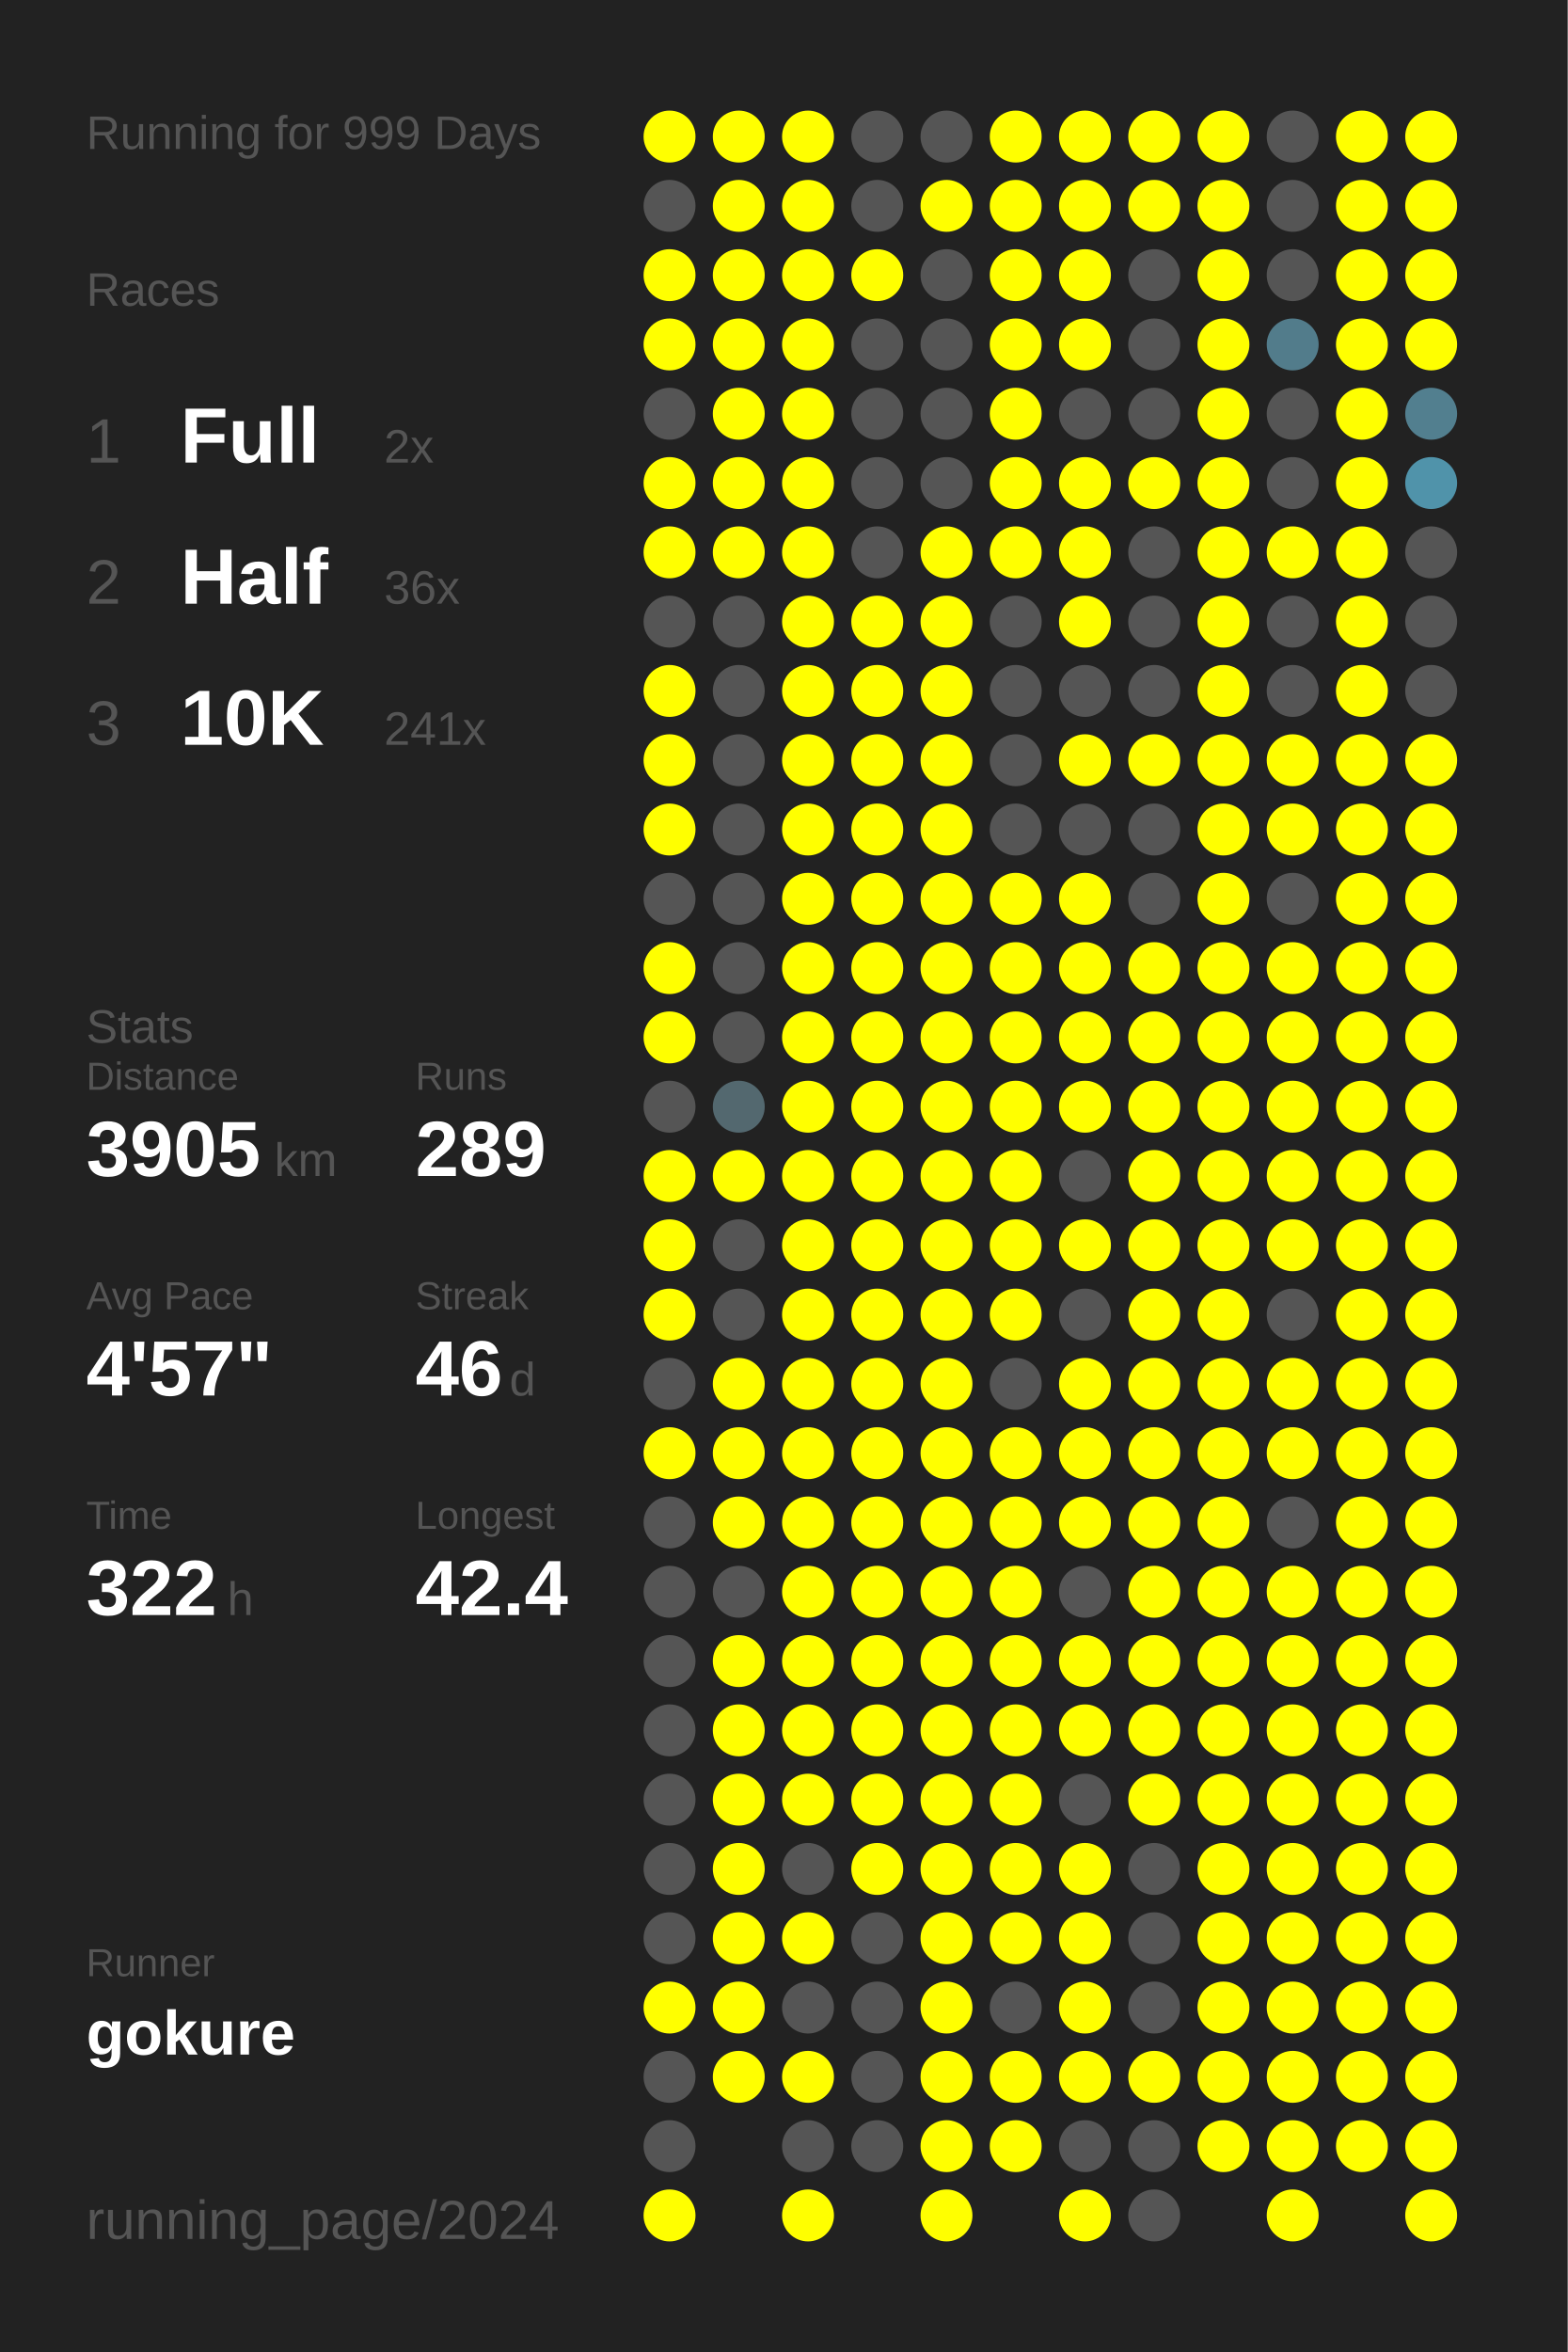
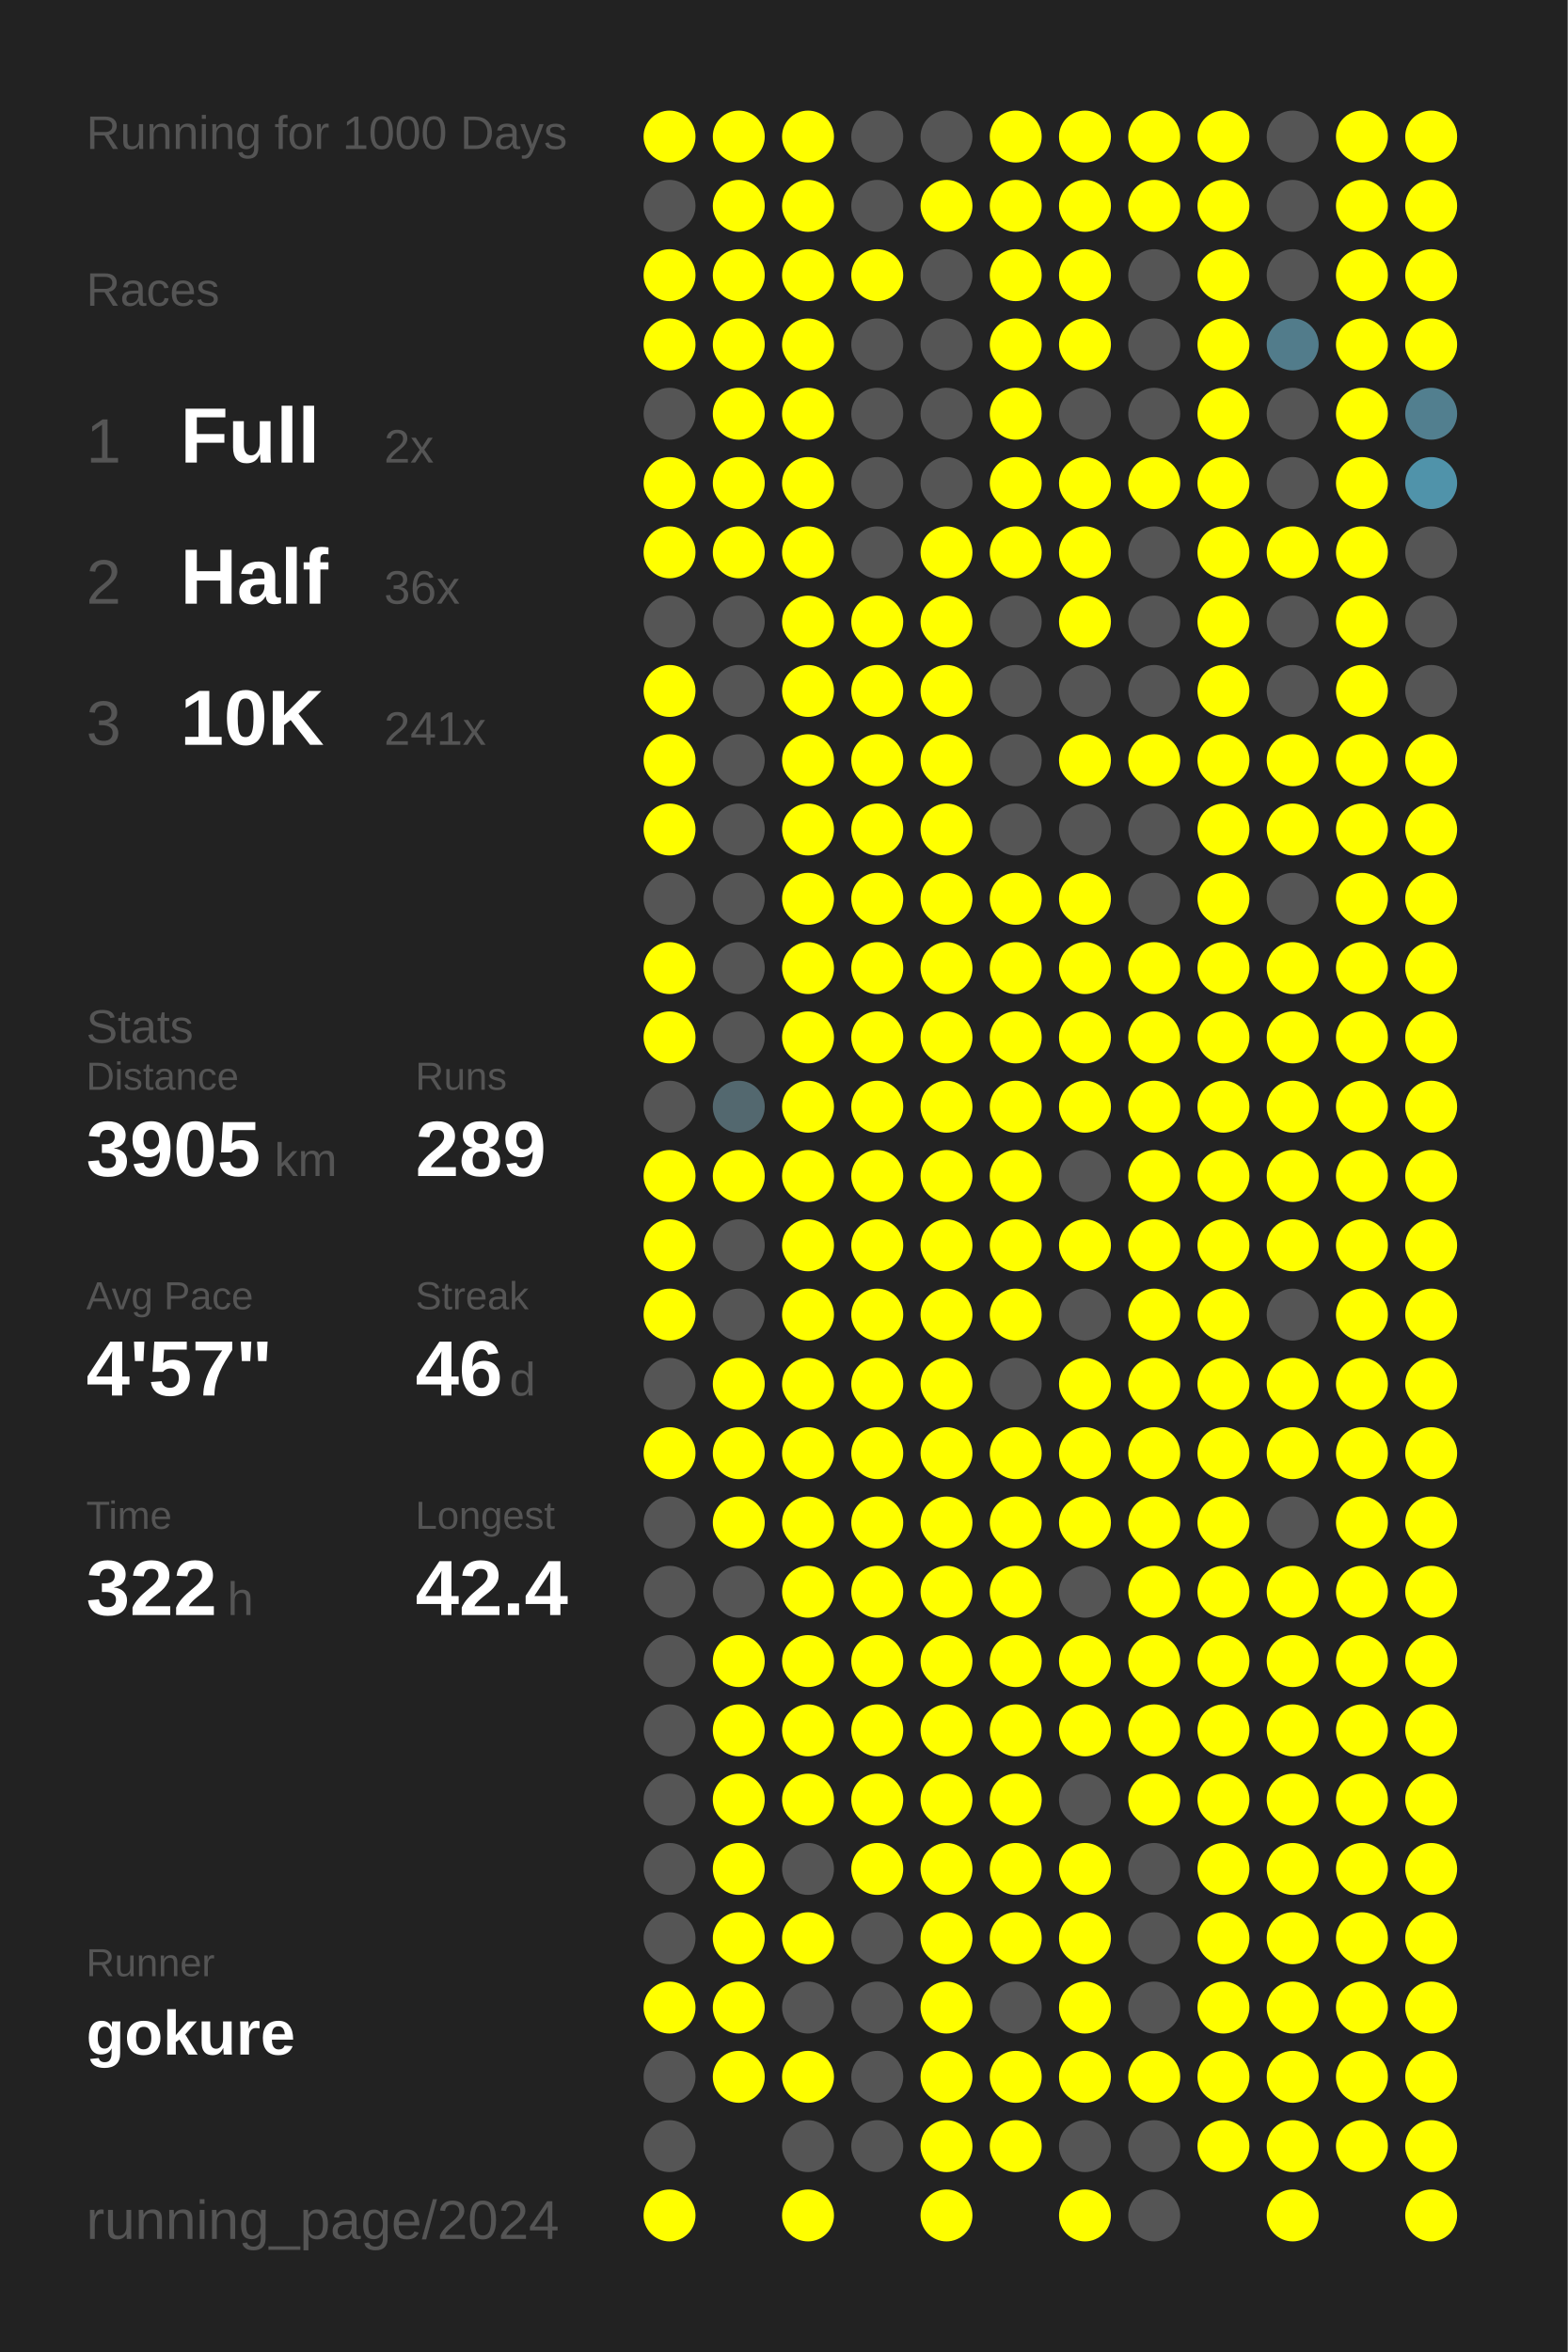
<svg xmlns="http://www.w3.org/2000/svg" baseProfile="full" height="300mm" version="1.1" viewBox="0,0,200,300" width="200mm">
  <defs />
  <rect fill="#222222" height="300" width="200" x="0" y="0" />
-   <text fill="#555555" style="font-size:6px; font-family:Arial;" x="11" y="19">Running for 999 Days</text>
+   <text fill="#555555" style="font-size:6px; font-family:Arial;" x="11" y="19">Running for 1000 Days</text>
  <text fill="#555555" style="font-size:6px; font-family:Arial;" x="11" y="39">Races</text>
  <text fill="#555555" style="font-size:8px; font-family:Arial;" x="11" y="59">1</text>
  <text fill="#FFFFFF" style="font-size:10px; font-family:Arial; font-weight:bold;" x="23" y="59">Full</text>
  <text fill="#555555" style="font-size:6px; font-family:Arial;" x="49" y="59">2x</text>
  <text fill="#555555" style="font-size:8px; font-family:Arial;" x="11" y="77">2</text>
  <text fill="#FFFFFF" style="font-size:10px; font-family:Arial; font-weight:bold;" x="23" y="77">Half</text>
  <text fill="#555555" style="font-size:6px; font-family:Arial;" x="49" y="77">36x</text>
  <text fill="#555555" style="font-size:8px; font-family:Arial;" x="11" y="95">3</text>
  <text fill="#FFFFFF" style="font-size:10px; font-family:Arial; font-weight:bold;" x="23" y="95">10K</text>
  <text fill="#555555" style="font-size:6px; font-family:Arial;" x="49" y="95">241x</text>
  <text fill="#555555" style="font-size:6px; font-family:Arial;" x="11" y="133">Stats</text>
  <text fill="#555555" style="font-size:5px; font-family:Arial;" x="11" y="139">Distance</text>
  <text fill="#FFFFFF" style="font-size:10px; font-family:Arial; font-weight:bold;" x="11" y="150">3905</text>
  <text fill="#555555" style="font-size:6px; font-family:Arial;" x="35" y="150">km</text>
  <text fill="#555555" style="font-size:5px; font-family:Arial;" x="53" y="139">Runs</text>
  <text fill="#FFFFFF" style="font-size:10px; font-family:Arial; font-weight:bold;" x="53" y="150">289</text>
  <text fill="#555555" style="font-size:5px; font-family:Arial;" x="11" y="167">Avg Pace</text>
  <text fill="#FFFFFF" style="font-size:10px; font-family:Arial; font-weight:bold;" x="11" y="178">4'57"</text>
  <text fill="#555555" style="font-size:5px; font-family:Arial;" x="53" y="167">Streak</text>
  <text fill="#FFFFFF" style="font-size:10px; font-family:Arial; font-weight:bold;" x="53" y="178">46</text>
  <text fill="#555555" style="font-size:6px; font-family:Arial;" x="65" y="178">d</text>
  <text fill="#555555" style="font-size:5px; font-family:Arial;" x="11" y="195">Time</text>
  <text fill="#FFFFFF" style="font-size:10px; font-family:Arial; font-weight:bold;" x="11" y="206">322</text>
  <text fill="#555555" style="font-size:6px; font-family:Arial;" x="29" y="206">h</text>
  <text fill="#555555" style="font-size:5px; font-family:Arial;" x="53" y="195">Longest</text>
  <text fill="#FFFFFF" style="font-size:10px; font-family:Arial; font-weight:bold;" x="53" y="206">42.4</text>
  <text fill="#555555" style="font-size:5px; font-family:Arial;" x="11" y="252.065">Runner</text>
  <text fill="#FFFFFF" style="font-size:8px; font-family:Arial; font-weight:bold;" x="11" y="262.065">gokure</text>
  <text fill="#555555" style="font-size:7px; font-family:Arial;" x="11" y="285.581">running_page/2024</text>
  <circle cx="85.417" cy="17.419" fill="#FFFF00" r="3.312" />
  <circle cx="85.417" cy="26.258" fill="#555555" r="3.312" />
  <circle cx="85.417" cy="35.097" fill="#FFFF00" r="3.312" />
  <circle cx="85.417" cy="43.935" fill="#FFFF00" r="3.312" />
  <circle cx="85.417" cy="52.774" fill="#555555" r="3.312" />
  <circle cx="85.417" cy="61.613" fill="#FFFF00" r="3.312" />
  <circle cx="85.417" cy="70.452" fill="#FFFF00" r="3.312" />
  <circle cx="85.417" cy="79.29" fill="#555555" r="3.312" />
  <circle cx="85.417" cy="88.129" fill="#FFFF00" r="3.312" />
  <circle cx="85.417" cy="96.968" fill="#FFFF00" r="3.312" />
  <circle cx="85.417" cy="105.806" fill="#FFFF00" r="3.312" />
  <circle cx="85.417" cy="114.645" fill="#555555" r="3.312" />
  <circle cx="85.417" cy="123.484" fill="#FFFF00" r="3.312" />
  <circle cx="85.417" cy="132.323" fill="#FFFF00" r="3.312" />
  <circle cx="85.417" cy="141.161" fill="#555555" r="3.312" />
  <circle cx="85.417" cy="150" fill="#FFFF00" r="3.312" />
  <circle cx="85.417" cy="158.839" fill="#FFFF00" r="3.312" />
  <circle cx="85.417" cy="167.677" fill="#FFFF00" r="3.312" />
  <circle cx="85.417" cy="176.516" fill="#555555" r="3.312" />
  <circle cx="85.417" cy="185.355" fill="#FFFF00" r="3.312" />
  <circle cx="85.417" cy="194.194" fill="#555555" r="3.312" />
  <circle cx="85.417" cy="203.032" fill="#555555" r="3.312" />
  <circle cx="85.417" cy="211.871" fill="#555555" r="3.312" />
  <circle cx="85.417" cy="220.71" fill="#555555" r="3.312" />
  <circle cx="85.417" cy="229.548" fill="#555555" r="3.312" />
  <circle cx="85.417" cy="238.387" fill="#555555" r="3.312" />
  <circle cx="85.417" cy="247.226" fill="#555555" r="3.312" />
  <circle cx="85.417" cy="256.065" fill="#FFFF00" r="3.312" />
  <circle cx="85.417" cy="264.903" fill="#555555" r="3.312" />
  <circle cx="85.417" cy="273.742" fill="#555555" r="3.312" />
  <circle cx="85.417" cy="282.581" fill="#FFFF00" r="3.312" />
  <circle cx="94.25" cy="17.419" fill="#FFFF00" r="3.312" />
  <circle cx="94.25" cy="26.258" fill="#FFFF00" r="3.312" />
  <circle cx="94.25" cy="35.097" fill="#FFFF00" r="3.312" />
  <circle cx="94.25" cy="43.935" fill="#FFFF00" r="3.312" />
  <circle cx="94.25" cy="52.774" fill="#FFFF00" r="3.312" />
  <circle cx="94.25" cy="61.613" fill="#FFFF00" r="3.312" />
  <circle cx="94.25" cy="70.452" fill="#FFFF00" r="3.312" />
  <circle cx="94.25" cy="79.29" fill="#555555" r="3.312" />
  <circle cx="94.25" cy="88.129" fill="#555555" r="3.312" />
  <circle cx="94.25" cy="96.968" fill="#555555" r="3.312" />
  <circle cx="94.25" cy="105.806" fill="#555555" r="3.312" />
  <circle cx="94.25" cy="114.645" fill="#555555" r="3.312" />
  <circle cx="94.25" cy="123.484" fill="#555555" r="3.312" />
  <circle cx="94.25" cy="132.323" fill="#555555" r="3.312" />
  <circle cx="94.25" cy="141.161" fill="#53686f" r="3.312" />
  <circle cx="94.25" cy="150" fill="#FFFF00" r="3.312" />
  <circle cx="94.25" cy="158.839" fill="#555555" r="3.312" />
  <circle cx="94.25" cy="167.677" fill="#555555" r="3.312" />
  <circle cx="94.25" cy="176.516" fill="#FFFF00" r="3.312" />
  <circle cx="94.25" cy="185.355" fill="#FFFF00" r="3.312" />
  <circle cx="94.25" cy="194.194" fill="#FFFF00" r="3.312" />
  <circle cx="94.25" cy="203.032" fill="#555555" r="3.312" />
  <circle cx="94.25" cy="211.871" fill="#FFFF00" r="3.312" />
  <circle cx="94.25" cy="220.71" fill="#FFFF00" r="3.312" />
  <circle cx="94.25" cy="229.548" fill="#FFFF00" r="3.312" />
  <circle cx="94.25" cy="238.387" fill="#FFFF00" r="3.312" />
  <circle cx="94.25" cy="247.226" fill="#FFFF00" r="3.312" />
  <circle cx="94.25" cy="256.065" fill="#FFFF00" r="3.312" />
  <circle cx="94.25" cy="264.903" fill="#FFFF00" r="3.312" />
  <circle cx="103.083" cy="17.419" fill="#FFFF00" r="3.312" />
  <circle cx="103.083" cy="26.258" fill="#FFFF00" r="3.312" />
  <circle cx="103.083" cy="35.097" fill="#FFFF00" r="3.312" />
  <circle cx="103.083" cy="43.935" fill="#FFFF00" r="3.312" />
  <circle cx="103.083" cy="52.774" fill="#FFFF00" r="3.312" />
  <circle cx="103.083" cy="61.613" fill="#FFFF00" r="3.312" />
  <circle cx="103.083" cy="70.452" fill="#FFFF00" r="3.312" />
  <circle cx="103.083" cy="79.29" fill="#FFFF00" r="3.312" />
  <circle cx="103.083" cy="88.129" fill="#FFFF00" r="3.312" />
  <circle cx="103.083" cy="96.968" fill="#FFFF00" r="3.312" />
  <circle cx="103.083" cy="105.806" fill="#FFFF00" r="3.312" />
  <circle cx="103.083" cy="114.645" fill="#FFFF00" r="3.312" />
  <circle cx="103.083" cy="123.484" fill="#FFFF00" r="3.312" />
  <circle cx="103.083" cy="132.323" fill="#FFFF00" r="3.312" />
  <circle cx="103.083" cy="141.161" fill="#FFFF00" r="3.312" />
  <circle cx="103.083" cy="150" fill="#FFFF00" r="3.312" />
  <circle cx="103.083" cy="158.839" fill="#FFFF00" r="3.312" />
  <circle cx="103.083" cy="167.677" fill="#FFFF00" r="3.312" />
  <circle cx="103.083" cy="176.516" fill="#FFFF00" r="3.312" />
  <circle cx="103.083" cy="185.355" fill="#FFFF00" r="3.312" />
  <circle cx="103.083" cy="194.194" fill="#FFFF00" r="3.312" />
  <circle cx="103.083" cy="203.032" fill="#FFFF00" r="3.312" />
  <circle cx="103.083" cy="211.871" fill="#FFFF00" r="3.312" />
  <circle cx="103.083" cy="220.71" fill="#FFFF00" r="3.312" />
  <circle cx="103.083" cy="229.548" fill="#FFFF00" r="3.312" />
  <circle cx="103.083" cy="238.387" fill="#555555" r="3.312" />
  <circle cx="103.083" cy="247.226" fill="#FFFF00" r="3.312" />
  <circle cx="103.083" cy="256.065" fill="#555555" r="3.312" />
  <circle cx="103.083" cy="264.903" fill="#FFFF00" r="3.312" />
  <circle cx="103.083" cy="273.742" fill="#555555" r="3.312" />
  <circle cx="103.083" cy="282.581" fill="#FFFF00" r="3.312" />
  <circle cx="111.917" cy="17.419" fill="#555555" r="3.312" />
  <circle cx="111.917" cy="26.258" fill="#555555" r="3.312" />
  <circle cx="111.917" cy="35.097" fill="#FFFF00" r="3.312" />
  <circle cx="111.917" cy="43.935" fill="#555555" r="3.312" />
  <circle cx="111.917" cy="52.774" fill="#555555" r="3.312" />
  <circle cx="111.917" cy="61.613" fill="#555555" r="3.312" />
  <circle cx="111.917" cy="70.452" fill="#555555" r="3.312" />
  <circle cx="111.917" cy="79.29" fill="#FFFF00" r="3.312" />
  <circle cx="111.917" cy="88.129" fill="#FFFF00" r="3.312" />
  <circle cx="111.917" cy="96.968" fill="#FFFF00" r="3.312" />
  <circle cx="111.917" cy="105.806" fill="#FFFF00" r="3.312" />
  <circle cx="111.917" cy="114.645" fill="#FFFF00" r="3.312" />
  <circle cx="111.917" cy="123.484" fill="#FFFF00" r="3.312" />
  <circle cx="111.917" cy="132.323" fill="#FFFF00" r="3.312" />
  <circle cx="111.917" cy="141.161" fill="#FFFF00" r="3.312" />
  <circle cx="111.917" cy="150" fill="#FFFF00" r="3.312" />
  <circle cx="111.917" cy="158.839" fill="#FFFF00" r="3.312" />
  <circle cx="111.917" cy="167.677" fill="#FFFF00" r="3.312" />
  <circle cx="111.917" cy="176.516" fill="#FFFF00" r="3.312" />
  <circle cx="111.917" cy="185.355" fill="#FFFF00" r="3.312" />
  <circle cx="111.917" cy="194.194" fill="#FFFF00" r="3.312" />
  <circle cx="111.917" cy="203.032" fill="#FFFF00" r="3.312" />
  <circle cx="111.917" cy="211.871" fill="#FFFF00" r="3.312" />
  <circle cx="111.917" cy="220.71" fill="#FFFF00" r="3.312" />
  <circle cx="111.917" cy="229.548" fill="#FFFF00" r="3.312" />
  <circle cx="111.917" cy="238.387" fill="#FFFF00" r="3.312" />
  <circle cx="111.917" cy="247.226" fill="#555555" r="3.312" />
  <circle cx="111.917" cy="256.065" fill="#555555" r="3.312" />
  <circle cx="111.917" cy="264.903" fill="#555555" r="3.312" />
  <circle cx="111.917" cy="273.742" fill="#555555" r="3.312" />
  <circle cx="120.75" cy="17.419" fill="#555555" r="3.312" />
  <circle cx="120.75" cy="26.258" fill="#FFFF00" r="3.312" />
  <circle cx="120.75" cy="35.097" fill="#555555" r="3.312" />
  <circle cx="120.75" cy="43.935" fill="#555555" r="3.312" />
  <circle cx="120.75" cy="52.774" fill="#555555" r="3.312" />
  <circle cx="120.75" cy="61.613" fill="#555555" r="3.312" />
  <circle cx="120.75" cy="70.452" fill="#FFFF00" r="3.312" />
  <circle cx="120.75" cy="79.29" fill="#FFFF00" r="3.312" />
  <circle cx="120.75" cy="88.129" fill="#FFFF00" r="3.312" />
  <circle cx="120.75" cy="96.968" fill="#FFFF00" r="3.312" />
  <circle cx="120.75" cy="105.806" fill="#FFFF00" r="3.312" />
  <circle cx="120.75" cy="114.645" fill="#FFFF00" r="3.312" />
  <circle cx="120.75" cy="123.484" fill="#FFFF00" r="3.312" />
  <circle cx="120.75" cy="132.323" fill="#FFFF00" r="3.312" />
  <circle cx="120.75" cy="141.161" fill="#FFFF00" r="3.312" />
  <circle cx="120.75" cy="150" fill="#FFFF00" r="3.312" />
  <circle cx="120.75" cy="158.839" fill="#FFFF00" r="3.312" />
  <circle cx="120.75" cy="167.677" fill="#FFFF00" r="3.312" />
  <circle cx="120.75" cy="176.516" fill="#FFFF00" r="3.312" />
  <circle cx="120.75" cy="185.355" fill="#FFFF00" r="3.312" />
  <circle cx="120.75" cy="194.194" fill="#FFFF00" r="3.312" />
  <circle cx="120.75" cy="203.032" fill="#FFFF00" r="3.312" />
  <circle cx="120.75" cy="211.871" fill="#FFFF00" r="3.312" />
  <circle cx="120.75" cy="220.71" fill="#FFFF00" r="3.312" />
  <circle cx="120.75" cy="229.548" fill="#FFFF00" r="3.312" />
  <circle cx="120.75" cy="238.387" fill="#FFFF00" r="3.312" />
  <circle cx="120.75" cy="247.226" fill="#FFFF00" r="3.312" />
  <circle cx="120.75" cy="256.065" fill="#FFFF00" r="3.312" />
  <circle cx="120.75" cy="264.903" fill="#FFFF00" r="3.312" />
  <circle cx="120.75" cy="273.742" fill="#FFFF00" r="3.312" />
  <circle cx="120.75" cy="282.581" fill="#FFFF00" r="3.312" />
  <circle cx="129.583" cy="17.419" fill="#FFFF00" r="3.312" />
  <circle cx="129.583" cy="26.258" fill="#FFFF00" r="3.312" />
  <circle cx="129.583" cy="35.097" fill="#FFFF00" r="3.312" />
  <circle cx="129.583" cy="43.935" fill="#FFFF00" r="3.312" />
  <circle cx="129.583" cy="52.774" fill="#FFFF00" r="3.312" />
  <circle cx="129.583" cy="61.613" fill="#FFFF00" r="3.312" />
  <circle cx="129.583" cy="70.452" fill="#FFFF00" r="3.312" />
  <circle cx="129.583" cy="79.29" fill="#555555" r="3.312" />
  <circle cx="129.583" cy="88.129" fill="#555555" r="3.312" />
  <circle cx="129.583" cy="96.968" fill="#555555" r="3.312" />
  <circle cx="129.583" cy="105.806" fill="#555555" r="3.312" />
  <circle cx="129.583" cy="114.645" fill="#FFFF00" r="3.312" />
  <circle cx="129.583" cy="123.484" fill="#FFFF00" r="3.312" />
  <circle cx="129.583" cy="132.323" fill="#FFFF00" r="3.312" />
  <circle cx="129.583" cy="141.161" fill="#FFFF00" r="3.312" />
  <circle cx="129.583" cy="150" fill="#FFFF00" r="3.312" />
  <circle cx="129.583" cy="158.839" fill="#FFFF00" r="3.312" />
  <circle cx="129.583" cy="167.677" fill="#FFFF00" r="3.312" />
  <circle cx="129.583" cy="176.516" fill="#555555" r="3.312" />
  <circle cx="129.583" cy="185.355" fill="#FFFF00" r="3.312" />
  <circle cx="129.583" cy="194.194" fill="#FFFF00" r="3.312" />
  <circle cx="129.583" cy="203.032" fill="#FFFF00" r="3.312" />
  <circle cx="129.583" cy="211.871" fill="#FFFF00" r="3.312" />
  <circle cx="129.583" cy="220.71" fill="#FFFF00" r="3.312" />
  <circle cx="129.583" cy="229.548" fill="#FFFF00" r="3.312" />
  <circle cx="129.583" cy="238.387" fill="#FFFF00" r="3.312" />
  <circle cx="129.583" cy="247.226" fill="#FFFF00" r="3.312" />
  <circle cx="129.583" cy="256.065" fill="#555555" r="3.312" />
  <circle cx="129.583" cy="264.903" fill="#FFFF00" r="3.312" />
  <circle cx="129.583" cy="273.742" fill="#FFFF00" r="3.312" />
  <circle cx="138.417" cy="17.419" fill="#FFFF00" r="3.312" />
  <circle cx="138.417" cy="26.258" fill="#FFFF00" r="3.312" />
  <circle cx="138.417" cy="35.097" fill="#FFFF00" r="3.312" />
  <circle cx="138.417" cy="43.935" fill="#FFFF00" r="3.312" />
  <circle cx="138.417" cy="52.774" fill="#555555" r="3.312" />
  <circle cx="138.417" cy="61.613" fill="#FFFF00" r="3.312" />
  <circle cx="138.417" cy="70.452" fill="#FFFF00" r="3.312" />
  <circle cx="138.417" cy="79.29" fill="#FFFF00" r="3.312" />
  <circle cx="138.417" cy="88.129" fill="#555555" r="3.312" />
  <circle cx="138.417" cy="96.968" fill="#FFFF00" r="3.312" />
  <circle cx="138.417" cy="105.806" fill="#555555" r="3.312" />
  <circle cx="138.417" cy="114.645" fill="#FFFF00" r="3.312" />
  <circle cx="138.417" cy="123.484" fill="#FFFF00" r="3.312" />
  <circle cx="138.417" cy="132.323" fill="#FFFF00" r="3.312" />
  <circle cx="138.417" cy="141.161" fill="#FFFF00" r="3.312" />
  <circle cx="138.417" cy="150" fill="#555555" r="3.312" />
  <circle cx="138.417" cy="158.839" fill="#FFFF00" r="3.312" />
  <circle cx="138.417" cy="167.677" fill="#555555" r="3.312" />
  <circle cx="138.417" cy="176.516" fill="#FFFF00" r="3.312" />
  <circle cx="138.417" cy="185.355" fill="#FFFF00" r="3.312" />
  <circle cx="138.417" cy="194.194" fill="#FFFF00" r="3.312" />
  <circle cx="138.417" cy="203.032" fill="#555555" r="3.312" />
  <circle cx="138.417" cy="211.871" fill="#FFFF00" r="3.312" />
  <circle cx="138.417" cy="220.71" fill="#FFFF00" r="3.312" />
  <circle cx="138.417" cy="229.548" fill="#555555" r="3.312" />
  <circle cx="138.417" cy="238.387" fill="#FFFF00" r="3.312" />
  <circle cx="138.417" cy="247.226" fill="#FFFF00" r="3.312" />
  <circle cx="138.417" cy="256.065" fill="#FFFF00" r="3.312" />
  <circle cx="138.417" cy="264.903" fill="#FFFF00" r="3.312" />
  <circle cx="138.417" cy="273.742" fill="#555555" r="3.312" />
  <circle cx="138.417" cy="282.581" fill="#FFFF00" r="3.312" />
  <circle cx="147.25" cy="17.419" fill="#FFFF00" r="3.312" />
  <circle cx="147.25" cy="26.258" fill="#FFFF00" r="3.312" />
  <circle cx="147.25" cy="35.097" fill="#555555" r="3.312" />
  <circle cx="147.25" cy="43.935" fill="#555555" r="3.312" />
  <circle cx="147.25" cy="52.774" fill="#555555" r="3.312" />
  <circle cx="147.25" cy="61.613" fill="#FFFF00" r="3.312" />
  <circle cx="147.25" cy="70.452" fill="#555555" r="3.312" />
  <circle cx="147.25" cy="79.29" fill="#555555" r="3.312" />
  <circle cx="147.25" cy="88.129" fill="#555555" r="3.312" />
  <circle cx="147.25" cy="96.968" fill="#FFFF00" r="3.312" />
  <circle cx="147.25" cy="105.806" fill="#555555" r="3.312" />
  <circle cx="147.25" cy="114.645" fill="#555555" r="3.312" />
  <circle cx="147.25" cy="123.484" fill="#FFFF00" r="3.312" />
  <circle cx="147.25" cy="132.323" fill="#FFFF00" r="3.312" />
  <circle cx="147.25" cy="141.161" fill="#FFFF00" r="3.312" />
  <circle cx="147.25" cy="150" fill="#FFFF00" r="3.312" />
  <circle cx="147.25" cy="158.839" fill="#FFFF00" r="3.312" />
  <circle cx="147.25" cy="167.677" fill="#FFFF00" r="3.312" />
  <circle cx="147.25" cy="176.516" fill="#FFFF00" r="3.312" />
  <circle cx="147.25" cy="185.355" fill="#FFFF00" r="3.312" />
  <circle cx="147.25" cy="194.194" fill="#FFFF00" r="3.312" />
  <circle cx="147.25" cy="203.032" fill="#FFFF00" r="3.312" />
  <circle cx="147.25" cy="211.871" fill="#FFFF00" r="3.312" />
  <circle cx="147.25" cy="220.71" fill="#FFFF00" r="3.312" />
  <circle cx="147.25" cy="229.548" fill="#FFFF00" r="3.312" />
  <circle cx="147.25" cy="238.387" fill="#555555" r="3.312" />
  <circle cx="147.25" cy="247.226" fill="#555555" r="3.312" />
  <circle cx="147.25" cy="256.065" fill="#555555" r="3.312" />
  <circle cx="147.25" cy="264.903" fill="#FFFF00" r="3.312" />
  <circle cx="147.25" cy="273.742" fill="#555555" r="3.312" />
  <circle cx="147.25" cy="282.581" fill="#555555" r="3.312" />
  <circle cx="156.083" cy="17.419" fill="#FFFF00" r="3.312" />
  <circle cx="156.083" cy="26.258" fill="#FFFF00" r="3.312" />
  <circle cx="156.083" cy="35.097" fill="#FFFF00" r="3.312" />
  <circle cx="156.083" cy="43.935" fill="#FFFF00" r="3.312" />
  <circle cx="156.083" cy="52.774" fill="#FFFF00" r="3.312" />
  <circle cx="156.083" cy="61.613" fill="#FFFF00" r="3.312" />
  <circle cx="156.083" cy="70.452" fill="#FFFF00" r="3.312" />
  <circle cx="156.083" cy="79.29" fill="#FFFF00" r="3.312" />
  <circle cx="156.083" cy="88.129" fill="#FFFF00" r="3.312" />
  <circle cx="156.083" cy="96.968" fill="#FFFF00" r="3.312" />
  <circle cx="156.083" cy="105.806" fill="#FFFF00" r="3.312" />
  <circle cx="156.083" cy="114.645" fill="#FFFF00" r="3.312" />
  <circle cx="156.083" cy="123.484" fill="#FFFF00" r="3.312" />
  <circle cx="156.083" cy="132.323" fill="#FFFF00" r="3.312" />
  <circle cx="156.083" cy="141.161" fill="#FFFF00" r="3.312" />
  <circle cx="156.083" cy="150" fill="#FFFF00" r="3.312" />
  <circle cx="156.083" cy="158.839" fill="#FFFF00" r="3.312" />
  <circle cx="156.083" cy="167.677" fill="#FFFF00" r="3.312" />
  <circle cx="156.083" cy="176.516" fill="#FFFF00" r="3.312" />
  <circle cx="156.083" cy="185.355" fill="#FFFF00" r="3.312" />
  <circle cx="156.083" cy="194.194" fill="#FFFF00" r="3.312" />
  <circle cx="156.083" cy="203.032" fill="#FFFF00" r="3.312" />
  <circle cx="156.083" cy="211.871" fill="#FFFF00" r="3.312" />
  <circle cx="156.083" cy="220.71" fill="#FFFF00" r="3.312" />
  <circle cx="156.083" cy="229.548" fill="#FFFF00" r="3.312" />
  <circle cx="156.083" cy="238.387" fill="#FFFF00" r="3.312" />
  <circle cx="156.083" cy="247.226" fill="#FFFF00" r="3.312" />
  <circle cx="156.083" cy="256.065" fill="#FFFF00" r="3.312" />
  <circle cx="156.083" cy="264.903" fill="#FFFF00" r="3.312" />
  <circle cx="156.083" cy="273.742" fill="#FFFF00" r="3.312" />
  <circle cx="164.917" cy="17.419" fill="#555555" r="3.312" />
  <circle cx="164.917" cy="26.258" fill="#555555" r="3.312" />
  <circle cx="164.917" cy="35.097" fill="#555555" r="3.312" />
  <circle cx="164.917" cy="43.935" fill="#527c8b" r="3.312" />
  <circle cx="164.917" cy="52.774" fill="#555555" r="3.312" />
  <circle cx="164.917" cy="61.613" fill="#555555" r="3.312" />
  <circle cx="164.917" cy="70.452" fill="#FFFF00" r="3.312" />
  <circle cx="164.917" cy="79.29" fill="#555555" r="3.312" />
  <circle cx="164.917" cy="88.129" fill="#555555" r="3.312" />
  <circle cx="164.917" cy="96.968" fill="#FFFF00" r="3.312" />
  <circle cx="164.917" cy="105.806" fill="#FFFF00" r="3.312" />
  <circle cx="164.917" cy="114.645" fill="#555555" r="3.312" />
  <circle cx="164.917" cy="123.484" fill="#FFFF00" r="3.312" />
  <circle cx="164.917" cy="132.323" fill="#FFFF00" r="3.312" />
  <circle cx="164.917" cy="141.161" fill="#FFFF00" r="3.312" />
  <circle cx="164.917" cy="150" fill="#FFFF00" r="3.312" />
  <circle cx="164.917" cy="158.839" fill="#FFFF00" r="3.312" />
  <circle cx="164.917" cy="167.677" fill="#555555" r="3.312" />
  <circle cx="164.917" cy="176.516" fill="#FFFF00" r="3.312" />
  <circle cx="164.917" cy="185.355" fill="#FFFF00" r="3.312" />
  <circle cx="164.917" cy="194.194" fill="#555555" r="3.312" />
  <circle cx="164.917" cy="203.032" fill="#FFFF00" r="3.312" />
  <circle cx="164.917" cy="211.871" fill="#FFFF00" r="3.312" />
  <circle cx="164.917" cy="220.71" fill="#FFFF00" r="3.312" />
  <circle cx="164.917" cy="229.548" fill="#FFFF00" r="3.312" />
  <circle cx="164.917" cy="238.387" fill="#FFFF00" r="3.312" />
  <circle cx="164.917" cy="247.226" fill="#FFFF00" r="3.312" />
  <circle cx="164.917" cy="256.065" fill="#FFFF00" r="3.312" />
  <circle cx="164.917" cy="264.903" fill="#FFFF00" r="3.312" />
  <circle cx="164.917" cy="273.742" fill="#FFFF00" r="3.312" />
  <circle cx="164.917" cy="282.581" fill="#FFFF00" r="3.312" />
  <circle cx="173.75" cy="17.419" fill="#FFFF00" r="3.312" />
  <circle cx="173.75" cy="26.258" fill="#FFFF00" r="3.312" />
  <circle cx="173.75" cy="35.097" fill="#FFFF00" r="3.312" />
  <circle cx="173.75" cy="43.935" fill="#FFFF00" r="3.312" />
  <circle cx="173.75" cy="52.774" fill="#FFFF00" r="3.312" />
  <circle cx="173.75" cy="61.613" fill="#FFFF00" r="3.312" />
  <circle cx="173.75" cy="70.452" fill="#FFFF00" r="3.312" />
  <circle cx="173.75" cy="79.29" fill="#FFFF00" r="3.312" />
  <circle cx="173.75" cy="88.129" fill="#FFFF00" r="3.312" />
  <circle cx="173.75" cy="96.968" fill="#FFFF00" r="3.312" />
  <circle cx="173.75" cy="105.806" fill="#FFFF00" r="3.312" />
  <circle cx="173.75" cy="114.645" fill="#FFFF00" r="3.312" />
  <circle cx="173.75" cy="123.484" fill="#FFFF00" r="3.312" />
  <circle cx="173.75" cy="132.323" fill="#FFFF00" r="3.312" />
  <circle cx="173.75" cy="141.161" fill="#FFFF00" r="3.312" />
  <circle cx="173.75" cy="150" fill="#FFFF00" r="3.312" />
  <circle cx="173.75" cy="158.839" fill="#FFFF00" r="3.312" />
  <circle cx="173.75" cy="167.677" fill="#FFFF00" r="3.312" />
  <circle cx="173.75" cy="176.516" fill="#FFFF00" r="3.312" />
  <circle cx="173.75" cy="185.355" fill="#FFFF00" r="3.312" />
  <circle cx="173.75" cy="194.194" fill="#FFFF00" r="3.312" />
  <circle cx="173.75" cy="203.032" fill="#FFFF00" r="3.312" />
  <circle cx="173.75" cy="211.871" fill="#FFFF00" r="3.312" />
  <circle cx="173.75" cy="220.71" fill="#FFFF00" r="3.312" />
  <circle cx="173.75" cy="229.548" fill="#FFFF00" r="3.312" />
  <circle cx="173.75" cy="238.387" fill="#FFFF00" r="3.312" />
  <circle cx="173.75" cy="247.226" fill="#FFFF00" r="3.312" />
  <circle cx="173.75" cy="256.065" fill="#FFFF00" r="3.312" />
  <circle cx="173.75" cy="264.903" fill="#FFFF00" r="3.312" />
  <circle cx="173.75" cy="273.742" fill="#FFFF00" r="3.312" />
  <circle cx="182.583" cy="17.419" fill="#FFFF00" r="3.312" />
  <circle cx="182.583" cy="26.258" fill="#FFFF00" r="3.312" />
  <circle cx="182.583" cy="35.097" fill="#FFFF00" r="3.312" />
  <circle cx="182.583" cy="43.935" fill="#FFFF00" r="3.312" />
  <circle cx="182.583" cy="52.774" fill="#527f8f" r="3.312" />
  <circle cx="182.583" cy="61.613" fill="#5093aa" r="3.312" />
  <circle cx="182.583" cy="70.452" fill="#555555" r="3.312" />
  <circle cx="182.583" cy="79.29" fill="#555555" r="3.312" />
  <circle cx="182.583" cy="88.129" fill="#555555" r="3.312" />
  <circle cx="182.583" cy="96.968" fill="#FFFF00" r="3.312" />
  <circle cx="182.583" cy="105.806" fill="#FFFF00" r="3.312" />
  <circle cx="182.583" cy="114.645" fill="#FFFF00" r="3.312" />
  <circle cx="182.583" cy="123.484" fill="#FFFF00" r="3.312" />
  <circle cx="182.583" cy="132.323" fill="#FFFF00" r="3.312" />
  <circle cx="182.583" cy="141.161" fill="#FFFF00" r="3.312" />
  <circle cx="182.583" cy="150" fill="#FFFF00" r="3.312" />
  <circle cx="182.583" cy="158.839" fill="#FFFF00" r="3.312" />
  <circle cx="182.583" cy="167.677" fill="#FFFF00" r="3.312" />
  <circle cx="182.583" cy="176.516" fill="#FFFF00" r="3.312" />
  <circle cx="182.583" cy="185.355" fill="#FFFF00" r="3.312" />
  <circle cx="182.583" cy="194.194" fill="#FFFF00" r="3.312" />
  <circle cx="182.583" cy="203.032" fill="#FFFF00" r="3.312" />
  <circle cx="182.583" cy="211.871" fill="#FFFF00" r="3.312" />
  <circle cx="182.583" cy="220.71" fill="#FFFF00" r="3.312" />
  <circle cx="182.583" cy="229.548" fill="#FFFF00" r="3.312" />
  <circle cx="182.583" cy="238.387" fill="#FFFF00" r="3.312" />
  <circle cx="182.583" cy="247.226" fill="#FFFF00" r="3.312" />
  <circle cx="182.583" cy="256.065" fill="#FFFF00" r="3.312" />
  <circle cx="182.583" cy="264.903" fill="#FFFF00" r="3.312" />
  <circle cx="182.583" cy="273.742" fill="#FFFF00" r="3.312" />
  <circle cx="182.583" cy="282.581" fill="#FFFF00" r="3.312" />
</svg>
